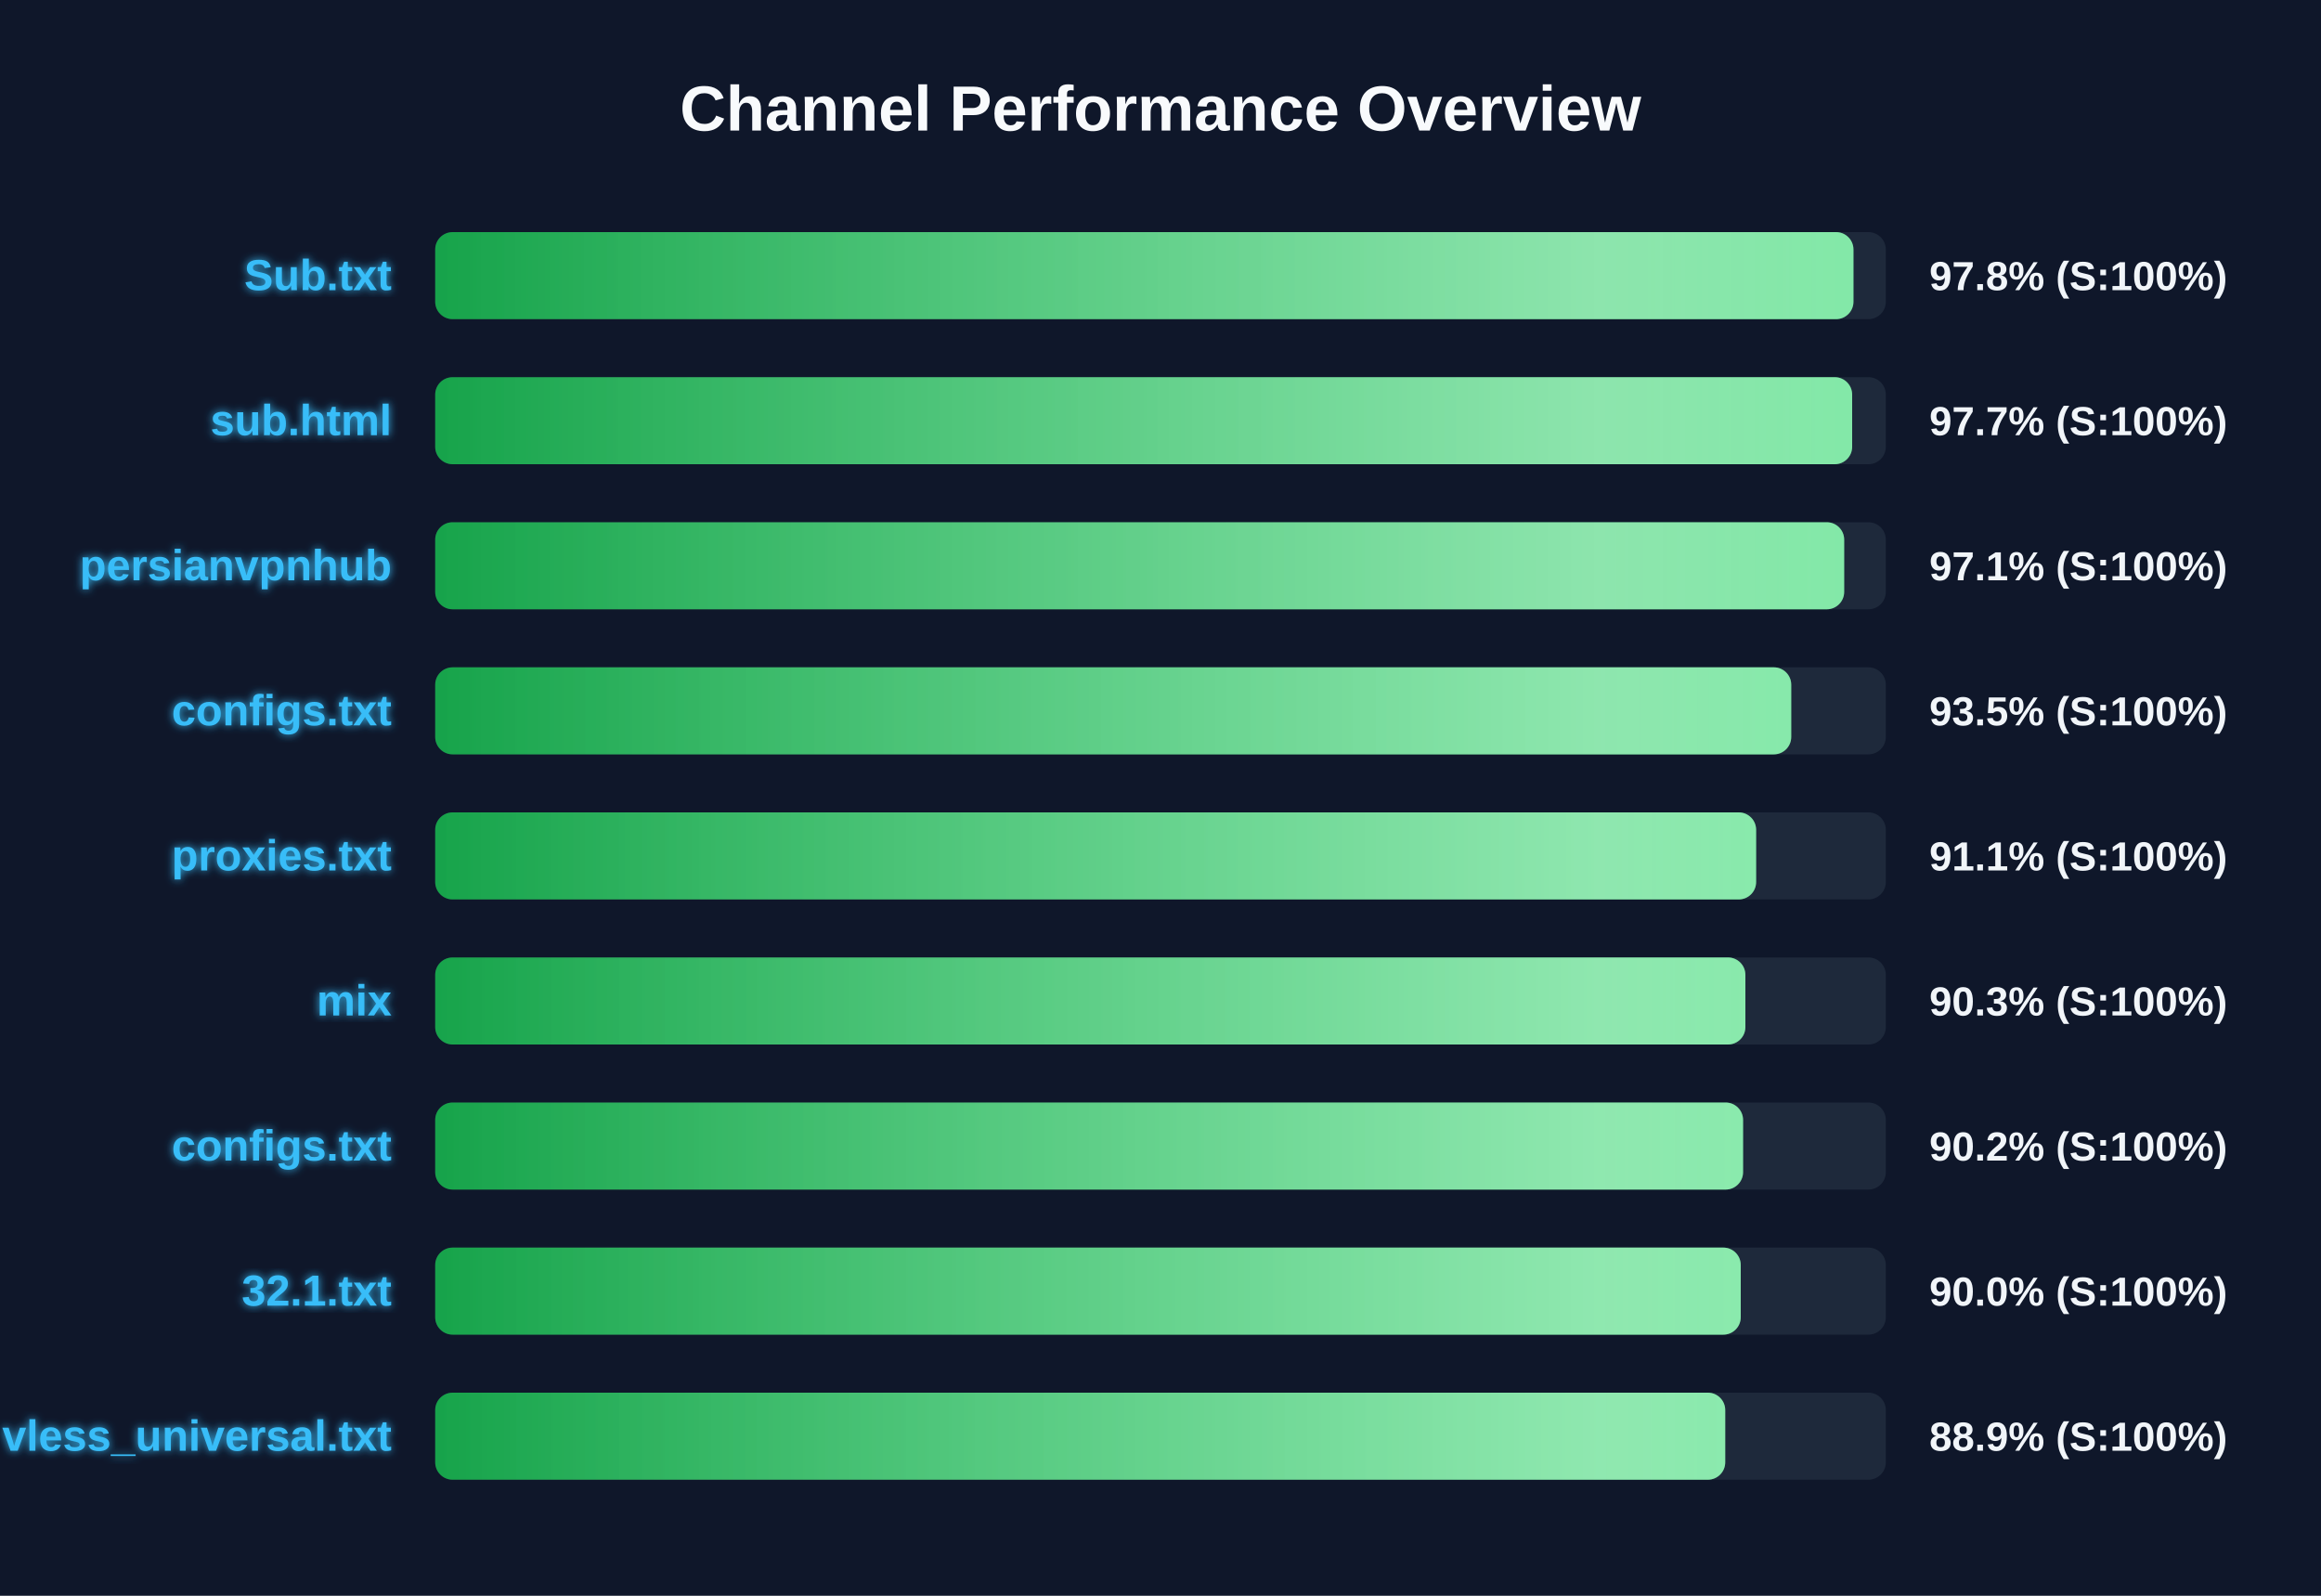
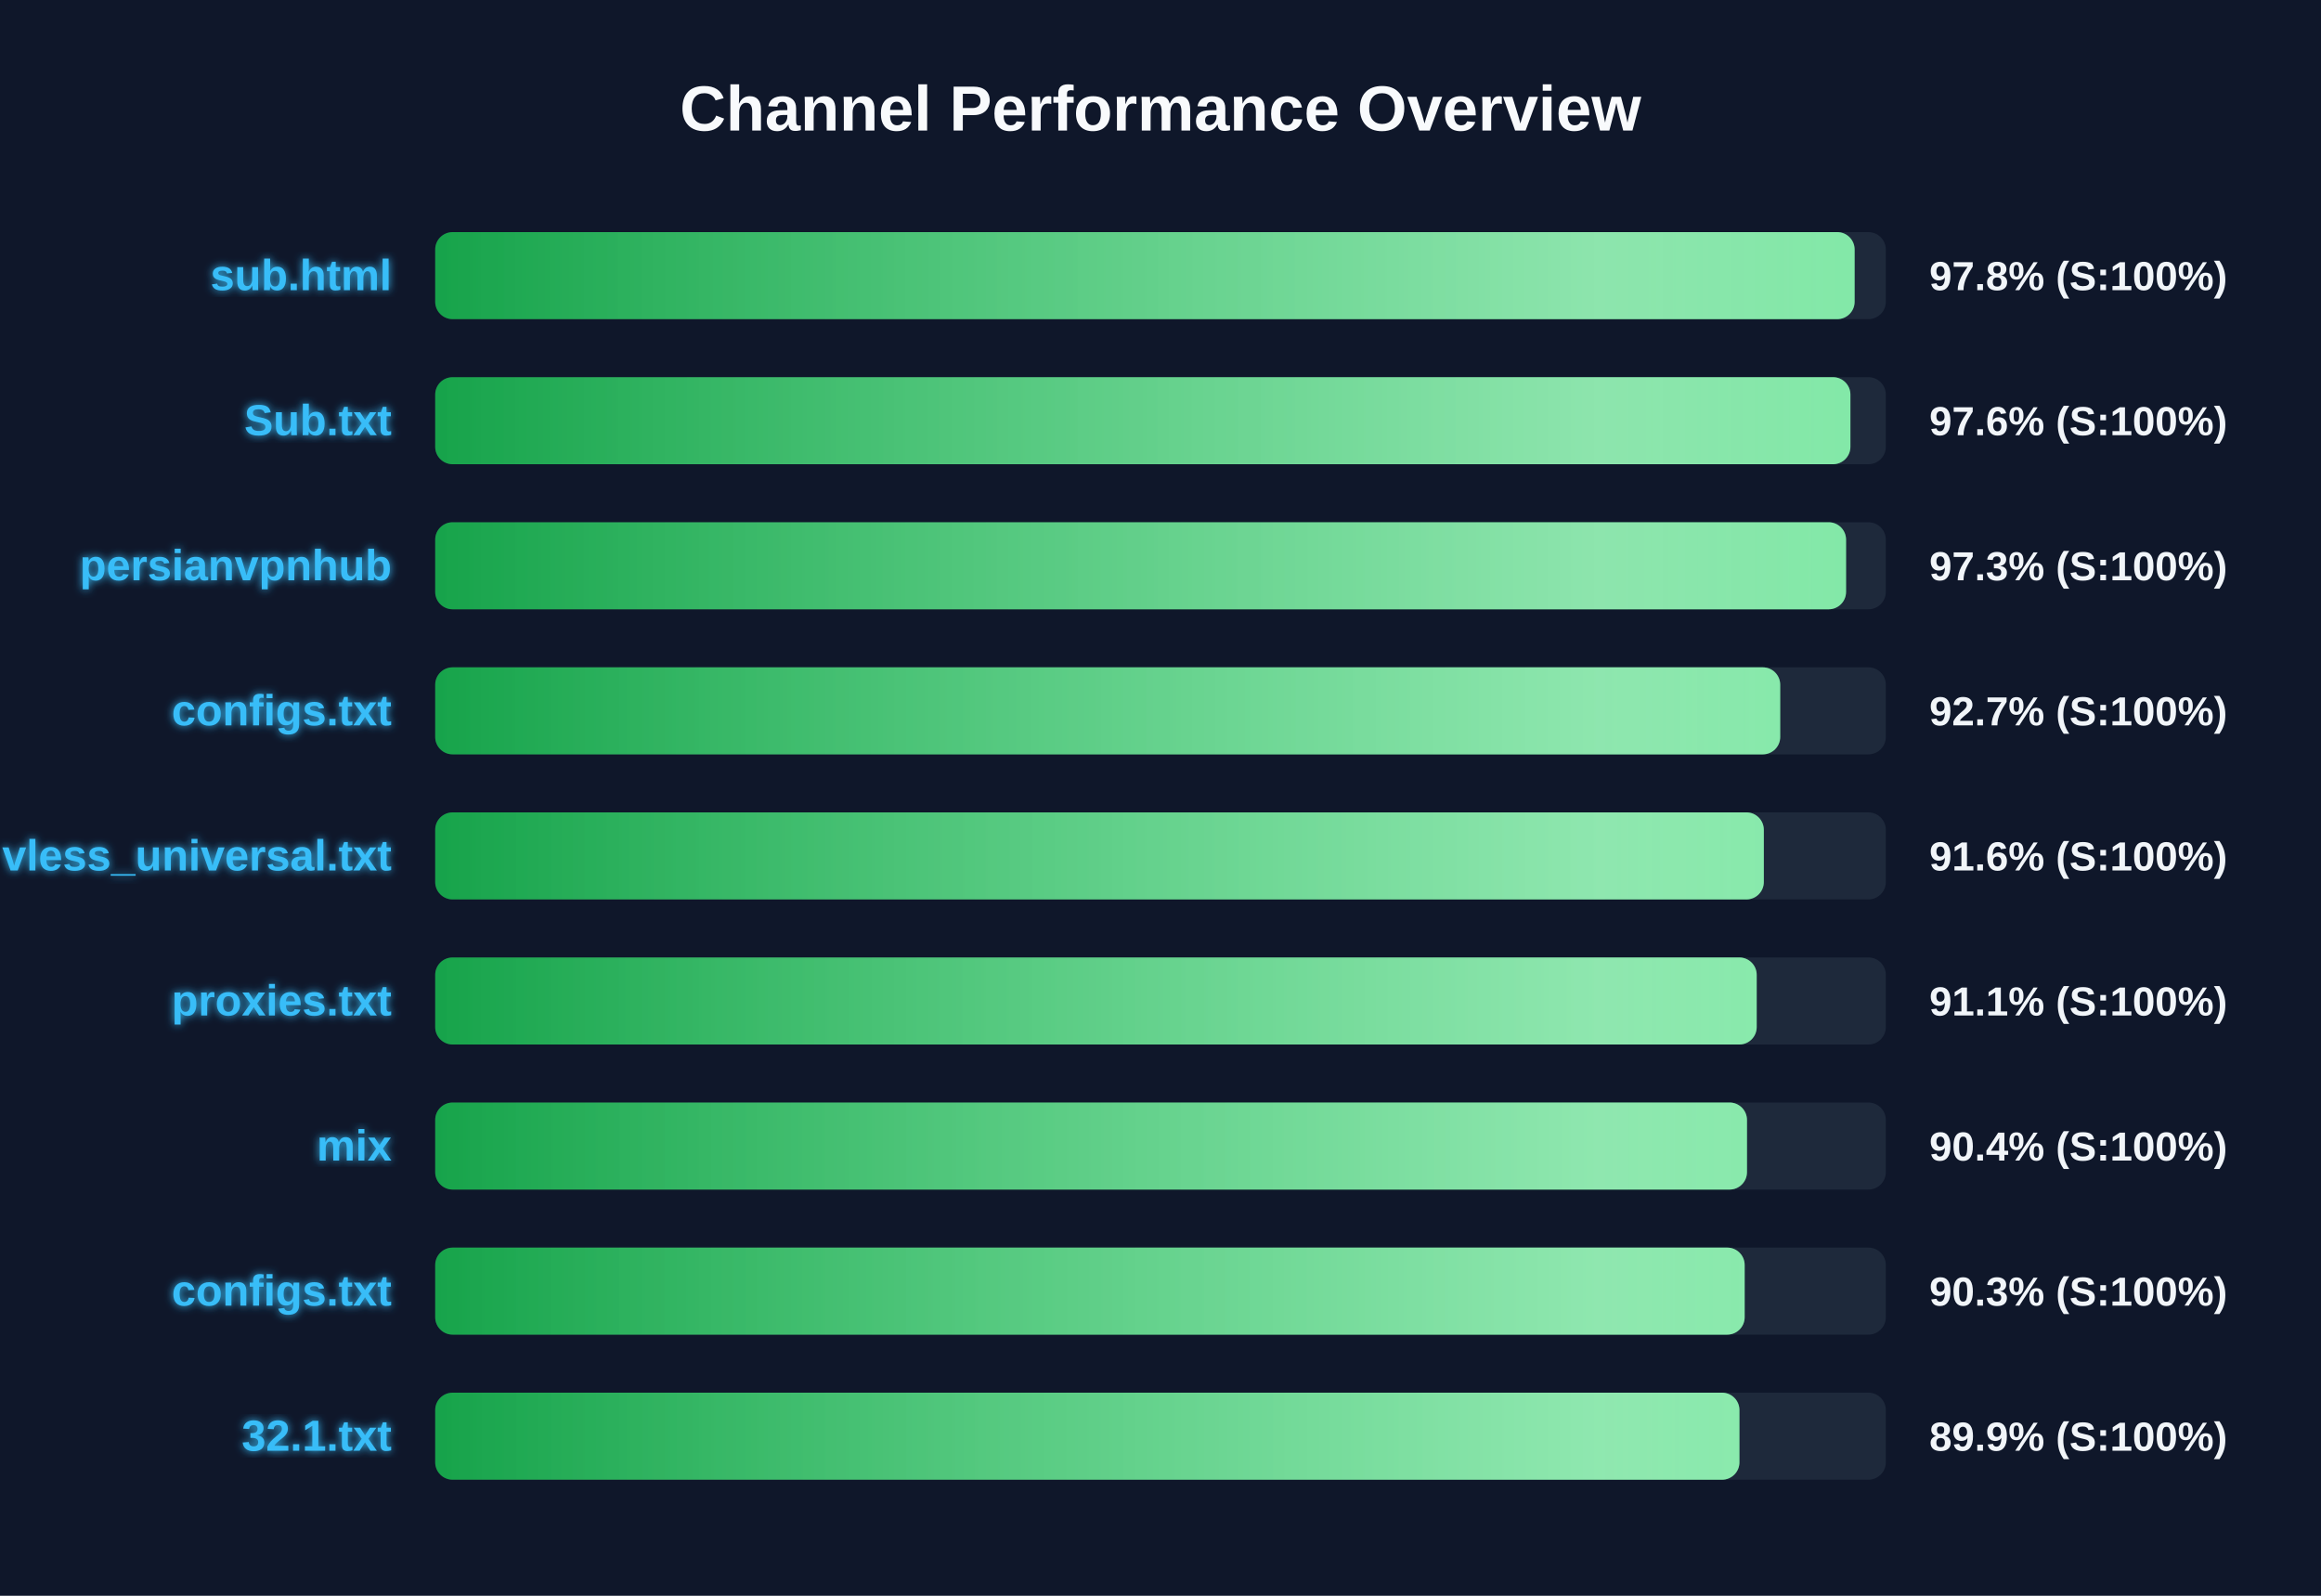
<svg xmlns="http://www.w3.org/2000/svg" width="800" height="550" version="1.1">
  <defs>
    <linearGradient id="grad-green" x1="0%" y1="0%" x2="100%" y2="0%">
      <stop offset="0%" stop-color="#16a34a" />
      <stop offset="100%" stop-color="#4ade80" />
    </linearGradient>
    <linearGradient id="grad-yellow" x1="0%" y1="0%" x2="100%" y2="0%">
      <stop offset="0%" stop-color="#ca8a04" />
      <stop offset="100%" stop-color="#fde047" />
    </linearGradient>
    <linearGradient id="grad-red" x1="0%" y1="0%" x2="100%" y2="0%">
      <stop offset="0%" stop-color="#dc2626" />
      <stop offset="100%" stop-color="#f87171" />
    </linearGradient>
    <linearGradient id="shimmer" x1="0%" y1="0%" x2="100%" y2="0%">
      <stop offset="0%" stop-color="rgba(255,255,255,0)" />
      <stop offset="50%" stop-color="rgba(255,255,255,0.4)" />
      <stop offset="100%" stop-color="rgba(255,255,255,0)" />
    </linearGradient>
    <filter id="glow" x="-20%" y="-20%" width="140%" height="140%">
      <feGaussianBlur stdDeviation="1.5" result="blur" />
      <feComposite in="SourceGraphic" in2="blur" operator="over" />
    </filter>
  </defs>
  <style>
        .bg-rect { fill: #0f172a; }
        .title { font: bold 22px 'Segoe UI', Arial, sans-serif; fill: #f8fafc; }
        .row { font: bold 15px 'Segoe UI', Arial, sans-serif; fill: #38bdf8; filter: url(#glow); }
        .score { font: bold 14px 'Segoe UI', Arial, sans-serif; fill: #f1f5f9; }
        @keyframes shimmer-anim {
            0% { transform: translateX(-100%); }
            100% { transform: translateX(200%); }
        }
        .shimmer-rect {
            animation: shimmer-anim 2.5s infinite linear;
        }
    </style>
  <rect width="100%" height="100%" class="bg-rect" />
  <text x="400" y="45" text-anchor="middle" class="title">Channel Performance Overview</text>
  <rect x="150" y="80" width="500" height="30" fill="#1e293b" rx="6" />
  <clipPath id="clip-0">
-     <rect x="150" y="80" width="488.85" height="30" rx="6" />
+     <rect x="150" y="80" width="489.25" height="30" rx="6" />
  </clipPath>
-   <rect x="150" y="80" width="488.85" height="30" fill="url(#grad-green)" rx="6" />
+   <rect x="150" y="80" width="489.25" height="30" fill="url(#grad-green)" rx="6" />
  <g clip-path="url(#clip-0)">
    <rect x="150" y="80" width="100%" height="30" fill="url(#shimmer)" class="shimmer-rect" />
  </g>
-   <text x="135" y="100" text-anchor="end" class="row">Sub.txt</text>
+   <text x="135" y="100" text-anchor="end" class="row">sub.html</text>
  <text x="665" y="100" text-anchor="start" class="score">97.8% (S:100%)</text>
  <rect x="150" y="130" width="500" height="30" fill="#1e293b" rx="6" />
  <clipPath id="clip-1">
-     <rect x="150" y="130" width="488.4" height="30" rx="6" />
+     <rect x="150" y="130" width="487.8" height="30" rx="6" />
  </clipPath>
-   <rect x="150" y="130" width="488.4" height="30" fill="url(#grad-green)" rx="6" />
+   <rect x="150" y="130" width="487.8" height="30" fill="url(#grad-green)" rx="6" />
  <g clip-path="url(#clip-1)">
    <rect x="150" y="130" width="100%" height="30" fill="url(#shimmer)" class="shimmer-rect" />
  </g>
-   <text x="135" y="150" text-anchor="end" class="row">sub.html</text>
-   <text x="665" y="150" text-anchor="start" class="score">97.7% (S:100%)</text>
+   <text x="135" y="150" text-anchor="end" class="row">Sub.txt</text>
+   <text x="665" y="150" text-anchor="start" class="score">97.6% (S:100%)</text>
  <rect x="150" y="180" width="500" height="30" fill="#1e293b" rx="6" />
  <clipPath id="clip-2">
-     <rect x="150" y="180" width="485.65" height="30" rx="6" />
+     <rect x="150" y="180" width="486.3" height="30" rx="6" />
  </clipPath>
-   <rect x="150" y="180" width="485.65" height="30" fill="url(#grad-green)" rx="6" />
+   <rect x="150" y="180" width="486.3" height="30" fill="url(#grad-green)" rx="6" />
  <g clip-path="url(#clip-2)">
    <rect x="150" y="180" width="100%" height="30" fill="url(#shimmer)" class="shimmer-rect" />
  </g>
  <text x="135" y="200" text-anchor="end" class="row">persianvpnhub</text>
-   <text x="665" y="200" text-anchor="start" class="score">97.1% (S:100%)</text>
+   <text x="665" y="200" text-anchor="start" class="score">97.3% (S:100%)</text>
  <rect x="150" y="230" width="500" height="30" fill="#1e293b" rx="6" />
  <clipPath id="clip-3">
-     <rect x="150" y="230" width="467.4" height="30" rx="6" />
+     <rect x="150" y="230" width="463.6" height="30" rx="6" />
  </clipPath>
-   <rect x="150" y="230" width="467.4" height="30" fill="url(#grad-green)" rx="6" />
+   <rect x="150" y="230" width="463.6" height="30" fill="url(#grad-green)" rx="6" />
  <g clip-path="url(#clip-3)">
    <rect x="150" y="230" width="100%" height="30" fill="url(#shimmer)" class="shimmer-rect" />
  </g>
  <text x="135" y="250" text-anchor="end" class="row">configs.txt</text>
-   <text x="665" y="250" text-anchor="start" class="score">93.5% (S:100%)</text>
+   <text x="665" y="250" text-anchor="start" class="score">92.7% (S:100%)</text>
  <rect x="150" y="280" width="500" height="30" fill="#1e293b" rx="6" />
  <clipPath id="clip-4">
-     <rect x="150" y="280" width="455.3" height="30" rx="6" />
+     <rect x="150" y="280" width="457.95" height="30" rx="6" />
  </clipPath>
-   <rect x="150" y="280" width="455.3" height="30" fill="url(#grad-green)" rx="6" />
+   <rect x="150" y="280" width="457.95" height="30" fill="url(#grad-green)" rx="6" />
  <g clip-path="url(#clip-4)">
    <rect x="150" y="280" width="100%" height="30" fill="url(#shimmer)" class="shimmer-rect" />
  </g>
-   <text x="135" y="300" text-anchor="end" class="row">proxies.txt</text>
-   <text x="665" y="300" text-anchor="start" class="score">91.1% (S:100%)</text>
+   <text x="135" y="300" text-anchor="end" class="row">vless_universal.txt</text>
+   <text x="665" y="300" text-anchor="start" class="score">91.6% (S:100%)</text>
  <rect x="150" y="330" width="500" height="30" fill="#1e293b" rx="6" />
  <clipPath id="clip-5">
-     <rect x="150" y="330" width="451.6" height="30" rx="6" />
+     <rect x="150" y="330" width="455.5" height="30" rx="6" />
  </clipPath>
-   <rect x="150" y="330" width="451.6" height="30" fill="url(#grad-green)" rx="6" />
+   <rect x="150" y="330" width="455.5" height="30" fill="url(#grad-green)" rx="6" />
  <g clip-path="url(#clip-5)">
    <rect x="150" y="330" width="100%" height="30" fill="url(#shimmer)" class="shimmer-rect" />
  </g>
-   <text x="135" y="350" text-anchor="end" class="row">mix</text>
-   <text x="665" y="350" text-anchor="start" class="score">90.3% (S:100%)</text>
+   <text x="135" y="350" text-anchor="end" class="row">proxies.txt</text>
+   <text x="665" y="350" text-anchor="start" class="score">91.1% (S:100%)</text>
  <rect x="150" y="380" width="500" height="30" fill="#1e293b" rx="6" />
  <clipPath id="clip-6">
-     <rect x="150" y="380" width="450.8" height="30" rx="6" />
+     <rect x="150" y="380" width="452.15" height="30" rx="6" />
  </clipPath>
-   <rect x="150" y="380" width="450.8" height="30" fill="url(#grad-green)" rx="6" />
+   <rect x="150" y="380" width="452.15" height="30" fill="url(#grad-green)" rx="6" />
  <g clip-path="url(#clip-6)">
    <rect x="150" y="380" width="100%" height="30" fill="url(#shimmer)" class="shimmer-rect" />
  </g>
-   <text x="135" y="400" text-anchor="end" class="row">configs.txt</text>
-   <text x="665" y="400" text-anchor="start" class="score">90.2% (S:100%)</text>
+   <text x="135" y="400" text-anchor="end" class="row">mix</text>
+   <text x="665" y="400" text-anchor="start" class="score">90.4% (S:100%)</text>
  <rect x="150" y="430" width="500" height="30" fill="#1e293b" rx="6" />
  <clipPath id="clip-7">
-     <rect x="150" y="430" width="450.0" height="30" rx="6" />
+     <rect x="150" y="430" width="451.35" height="30" rx="6" />
  </clipPath>
-   <rect x="150" y="430" width="450.0" height="30" fill="url(#grad-green)" rx="6" />
+   <rect x="150" y="430" width="451.35" height="30" fill="url(#grad-green)" rx="6" />
  <g clip-path="url(#clip-7)">
    <rect x="150" y="430" width="100%" height="30" fill="url(#shimmer)" class="shimmer-rect" />
  </g>
-   <text x="135" y="450" text-anchor="end" class="row">32.1.txt</text>
-   <text x="665" y="450" text-anchor="start" class="score">90.0% (S:100%)</text>
+   <text x="135" y="450" text-anchor="end" class="row">configs.txt</text>
+   <text x="665" y="450" text-anchor="start" class="score">90.3% (S:100%)</text>
  <rect x="150" y="480" width="500" height="30" fill="#1e293b" rx="6" />
  <clipPath id="clip-8">
-     <rect x="150" y="480" width="444.65" height="30" rx="6" />
+     <rect x="150" y="480" width="449.55" height="30" rx="6" />
  </clipPath>
-   <rect x="150" y="480" width="444.65" height="30" fill="url(#grad-green)" rx="6" />
+   <rect x="150" y="480" width="449.55" height="30" fill="url(#grad-green)" rx="6" />
  <g clip-path="url(#clip-8)">
    <rect x="150" y="480" width="100%" height="30" fill="url(#shimmer)" class="shimmer-rect" />
  </g>
-   <text x="135" y="500" text-anchor="end" class="row">vless_universal.txt</text>
-   <text x="665" y="500" text-anchor="start" class="score">88.9% (S:100%)</text>
+   <text x="135" y="500" text-anchor="end" class="row">32.1.txt</text>
+   <text x="665" y="500" text-anchor="start" class="score">89.9% (S:100%)</text>
</svg>
